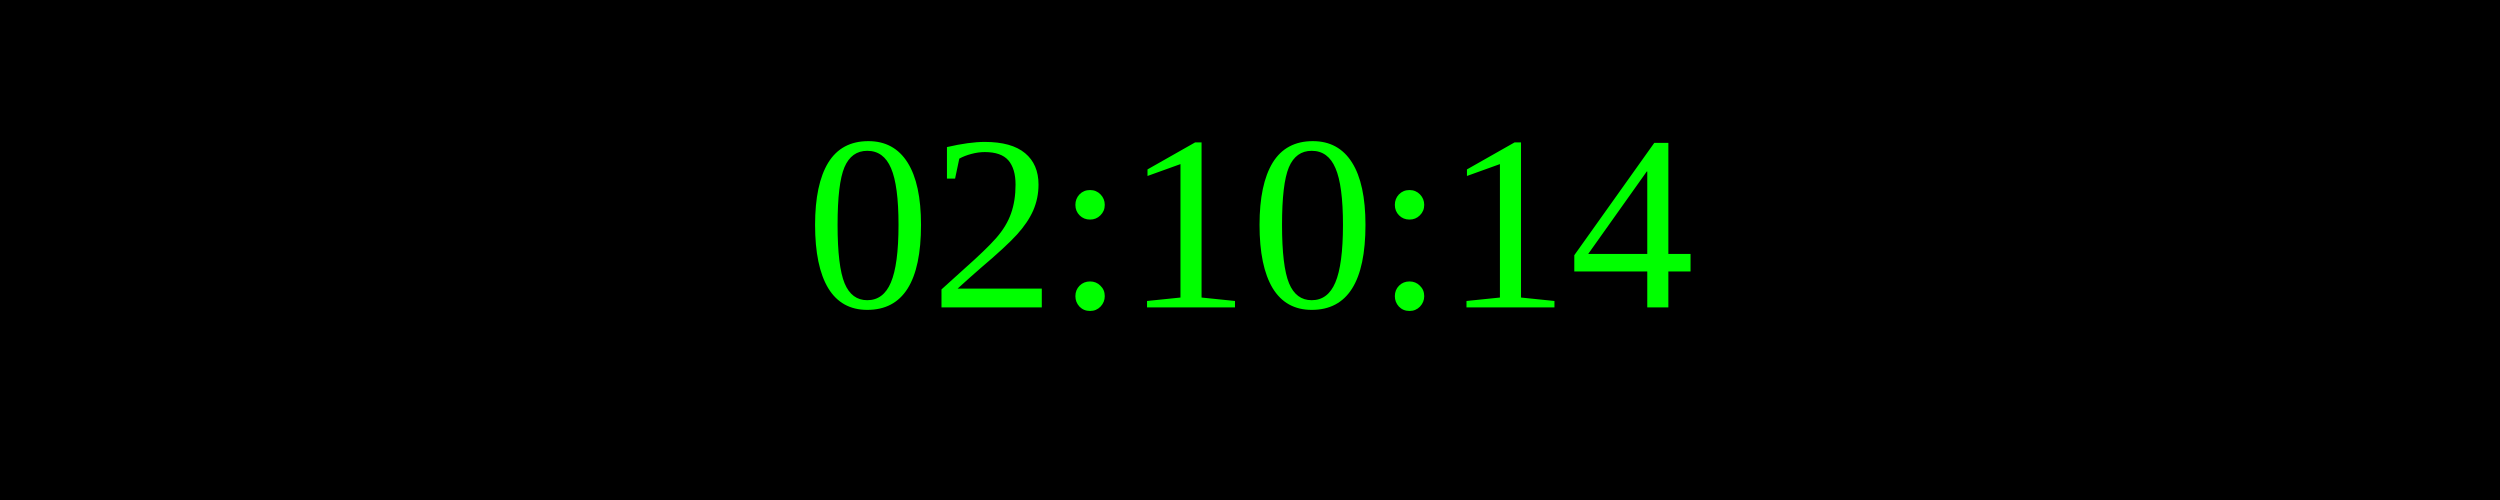
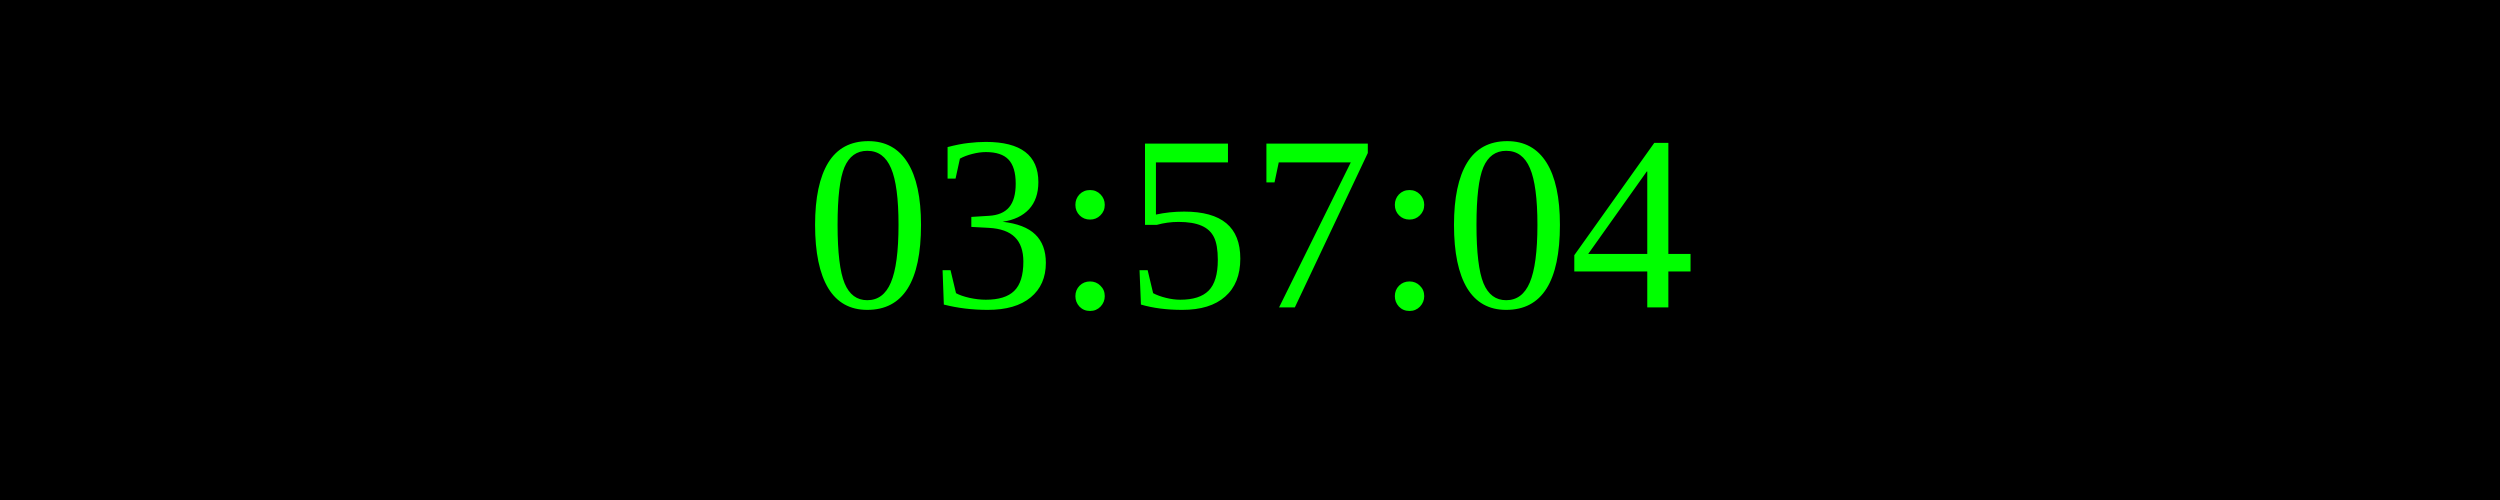
<svg xmlns="http://www.w3.org/2000/svg" width="250" height="50">
  <rect width="100%" height="100%" fill="black" />
  <text x="50%" y="50%" font-size="25" fill="lime" text-anchor="middle" dominant-baseline="middle">
- 02:10:14
+ 03:57:04
</text>
</svg>
